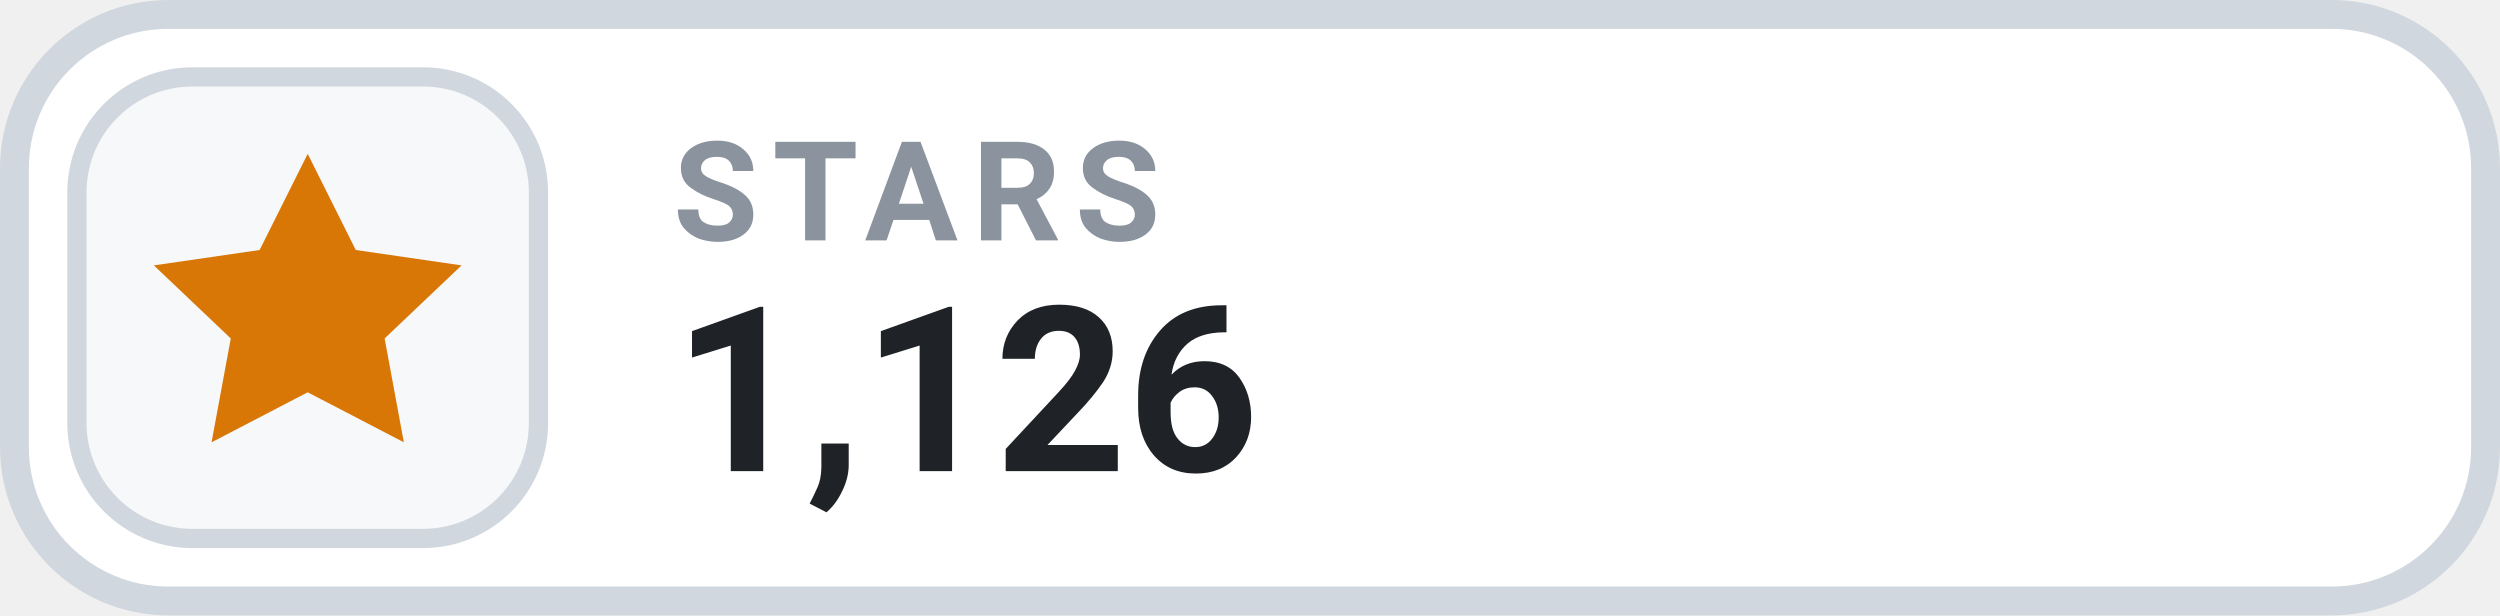
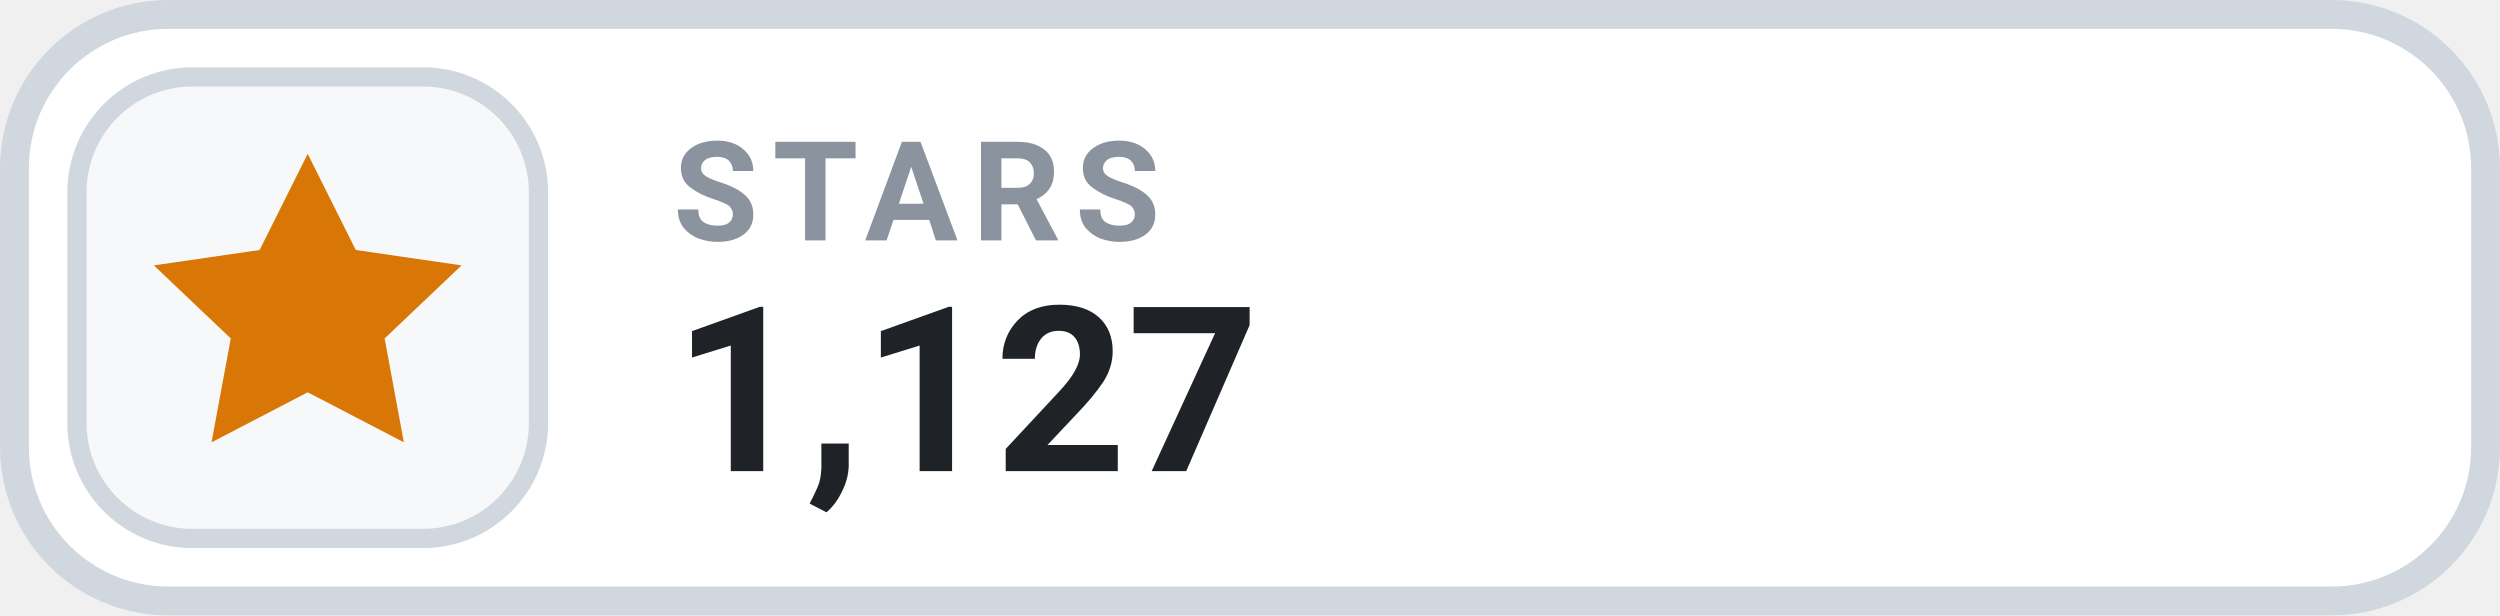
- <svg xmlns="http://www.w3.org/2000/svg" width="126" height="31.015" viewBox="0 0 130 32" role="img" aria-label="STARS 1,126">
+ <svg xmlns="http://www.w3.org/2000/svg" width="126" height="31.015" viewBox="0 0 130 32" role="img" aria-label="STARS 1,127">
  <rect x=".75" y=".75" width="128.5" height="30.5" rx="8" fill="#FFFFFF" stroke="#D0D7DE" stroke-width="1.5" />
  <rect x="4" y="4" width="24" height="24" rx="6" fill="#F6F8FA" stroke="#D0D7DE" stroke-width="1" />
  <g transform="translate(16 16)" style="color:#D97706;">
    <path d="M0 -8 l2.5 5 5.5 .8 -4 3.8 1 5.4 -5 -2.6 -5 2.6 1 -5.4 -4 -3.8 5.5 -.8 Z" fill="currentColor" />
  </g>
  <text x="35" y="12.5" fill="#8B949E" font-family="-apple-system,BlinkMacSystemFont,'Segoe UI',Roboto,Helvetica,Arial,sans-serif" font-size="7.2" font-weight="700" letter-spacing=".75">STARS</text>
-   <text x="35" y="24.5" fill="#1F2328" font-family="-apple-system,BlinkMacSystemFont,'Segoe UI',Roboto,Helvetica,Arial,sans-serif" font-size="12" font-weight="700">1,126</text>
+   <text x="35" y="24.5" fill="#1F2328" font-family="-apple-system,BlinkMacSystemFont,'Segoe UI',Roboto,Helvetica,Arial,sans-serif" font-size="12" font-weight="700">1,127</text>
</svg>
